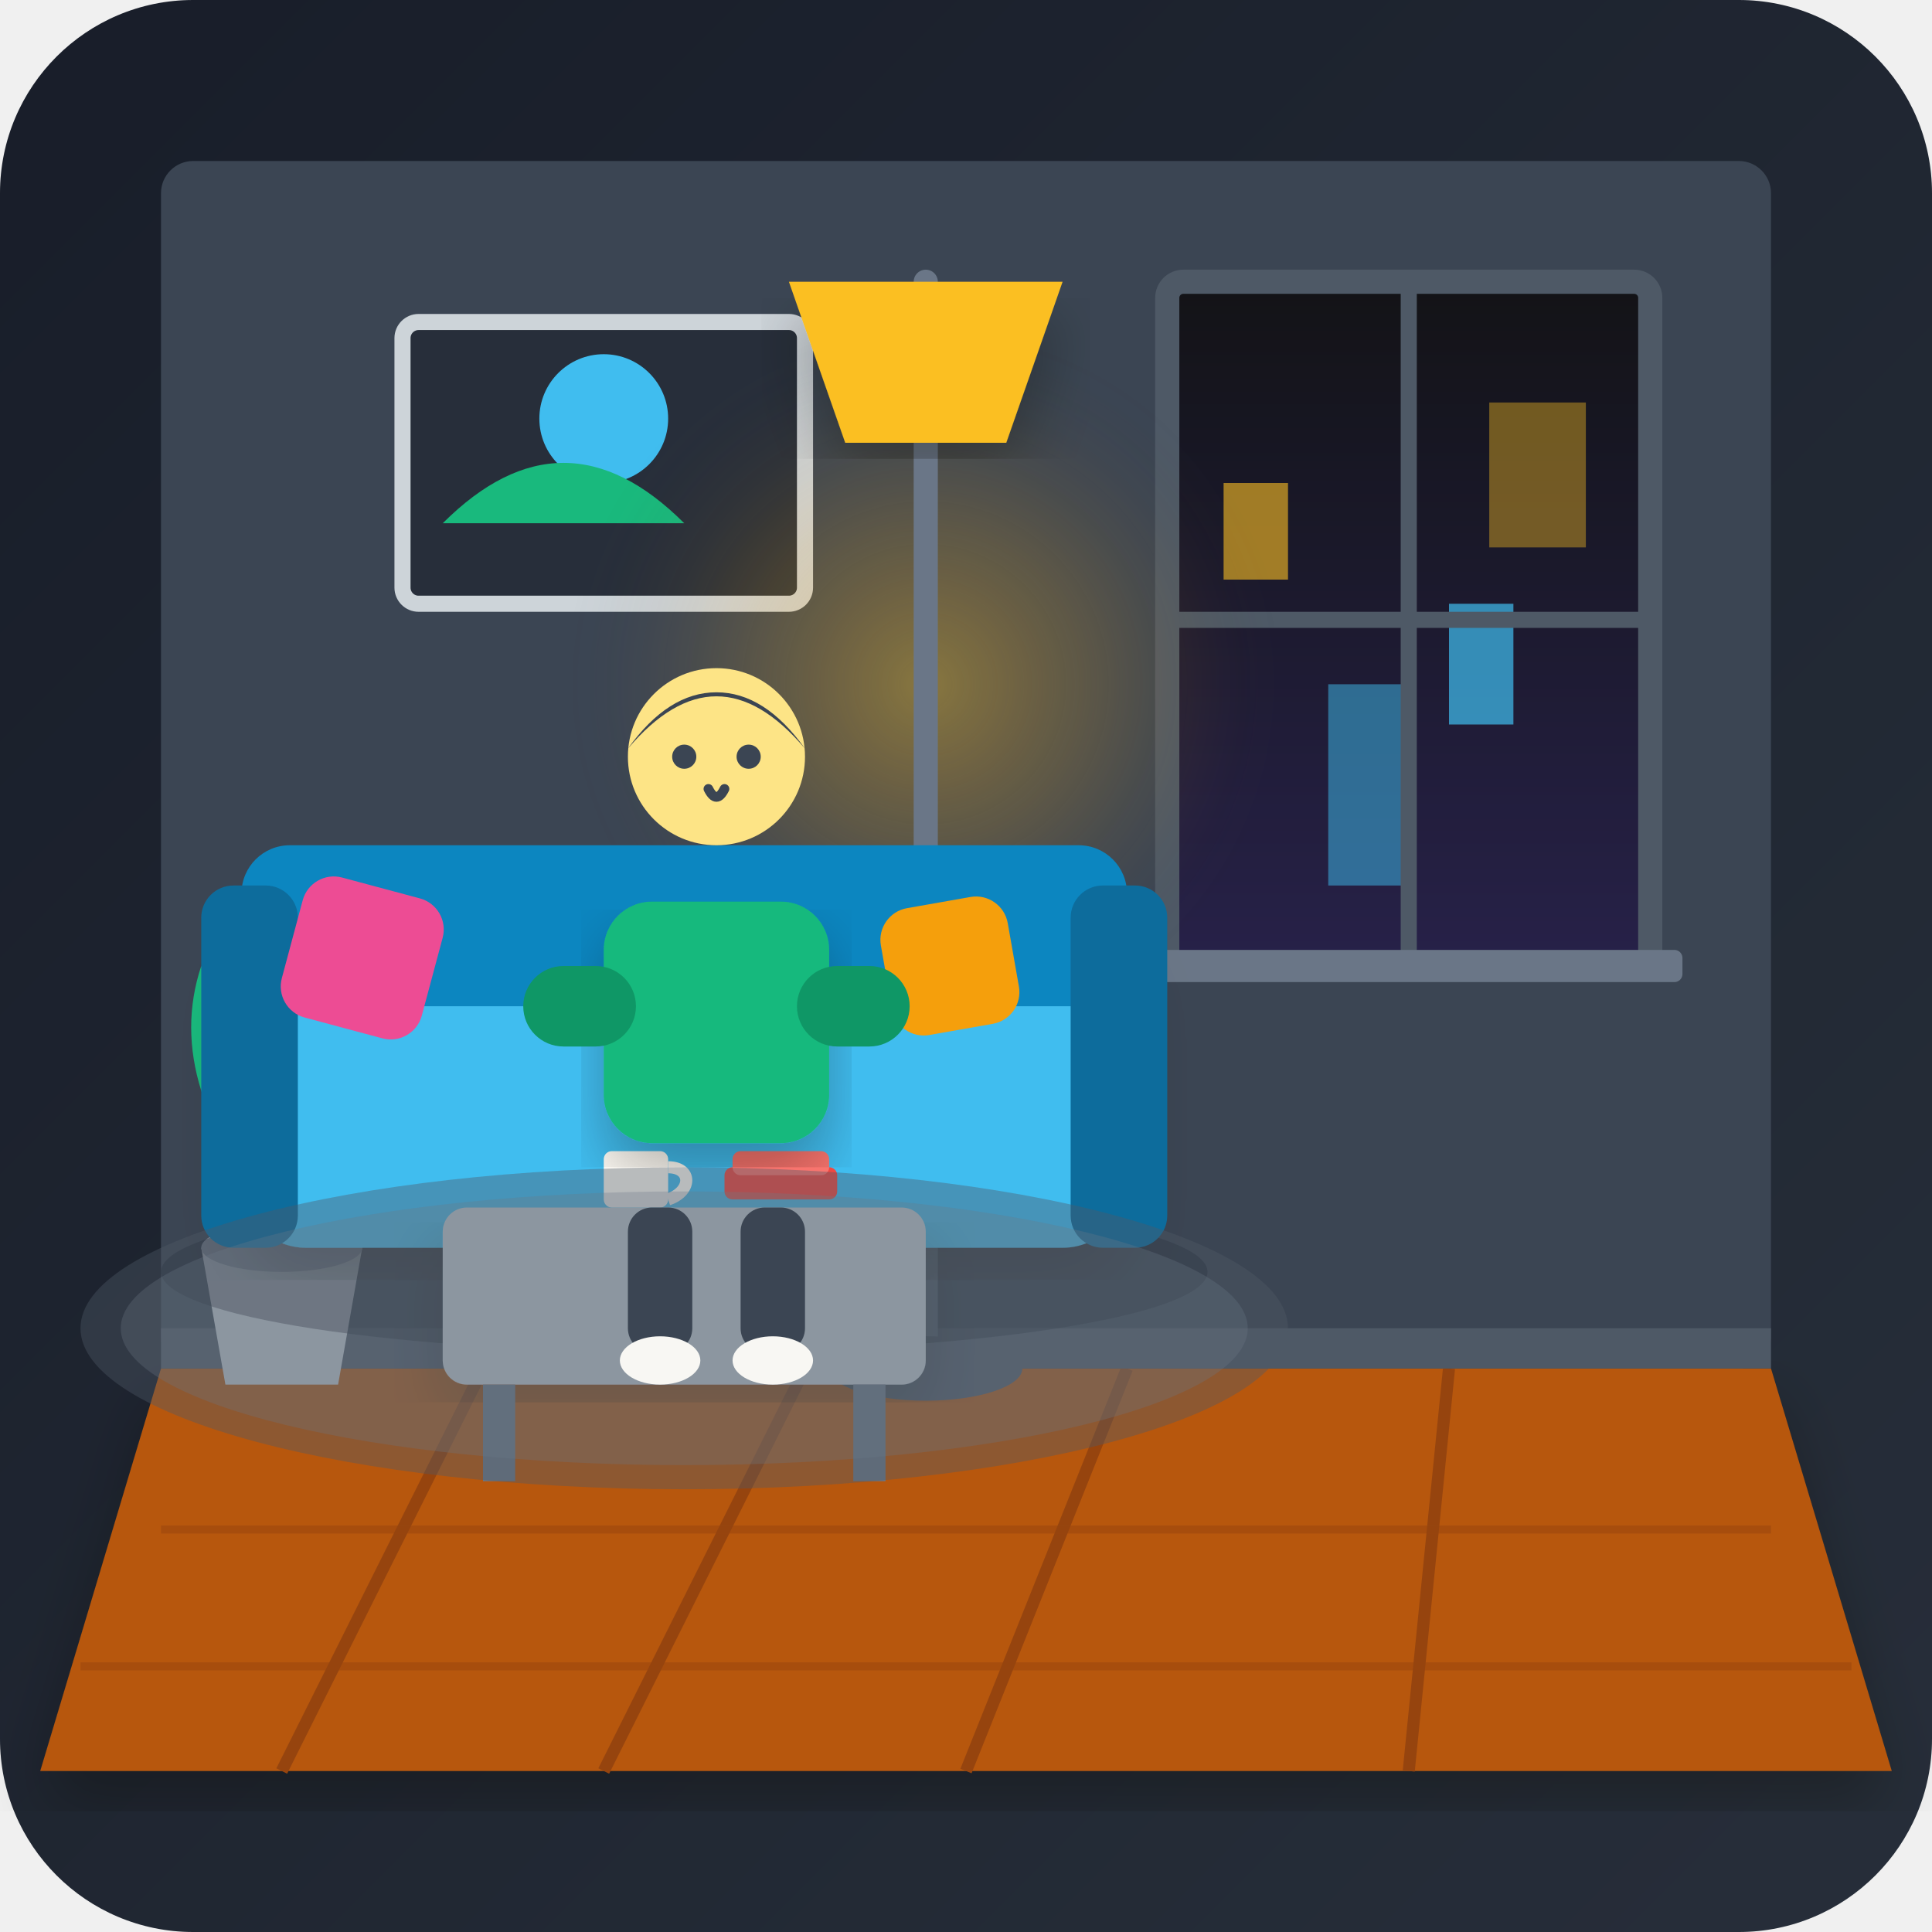
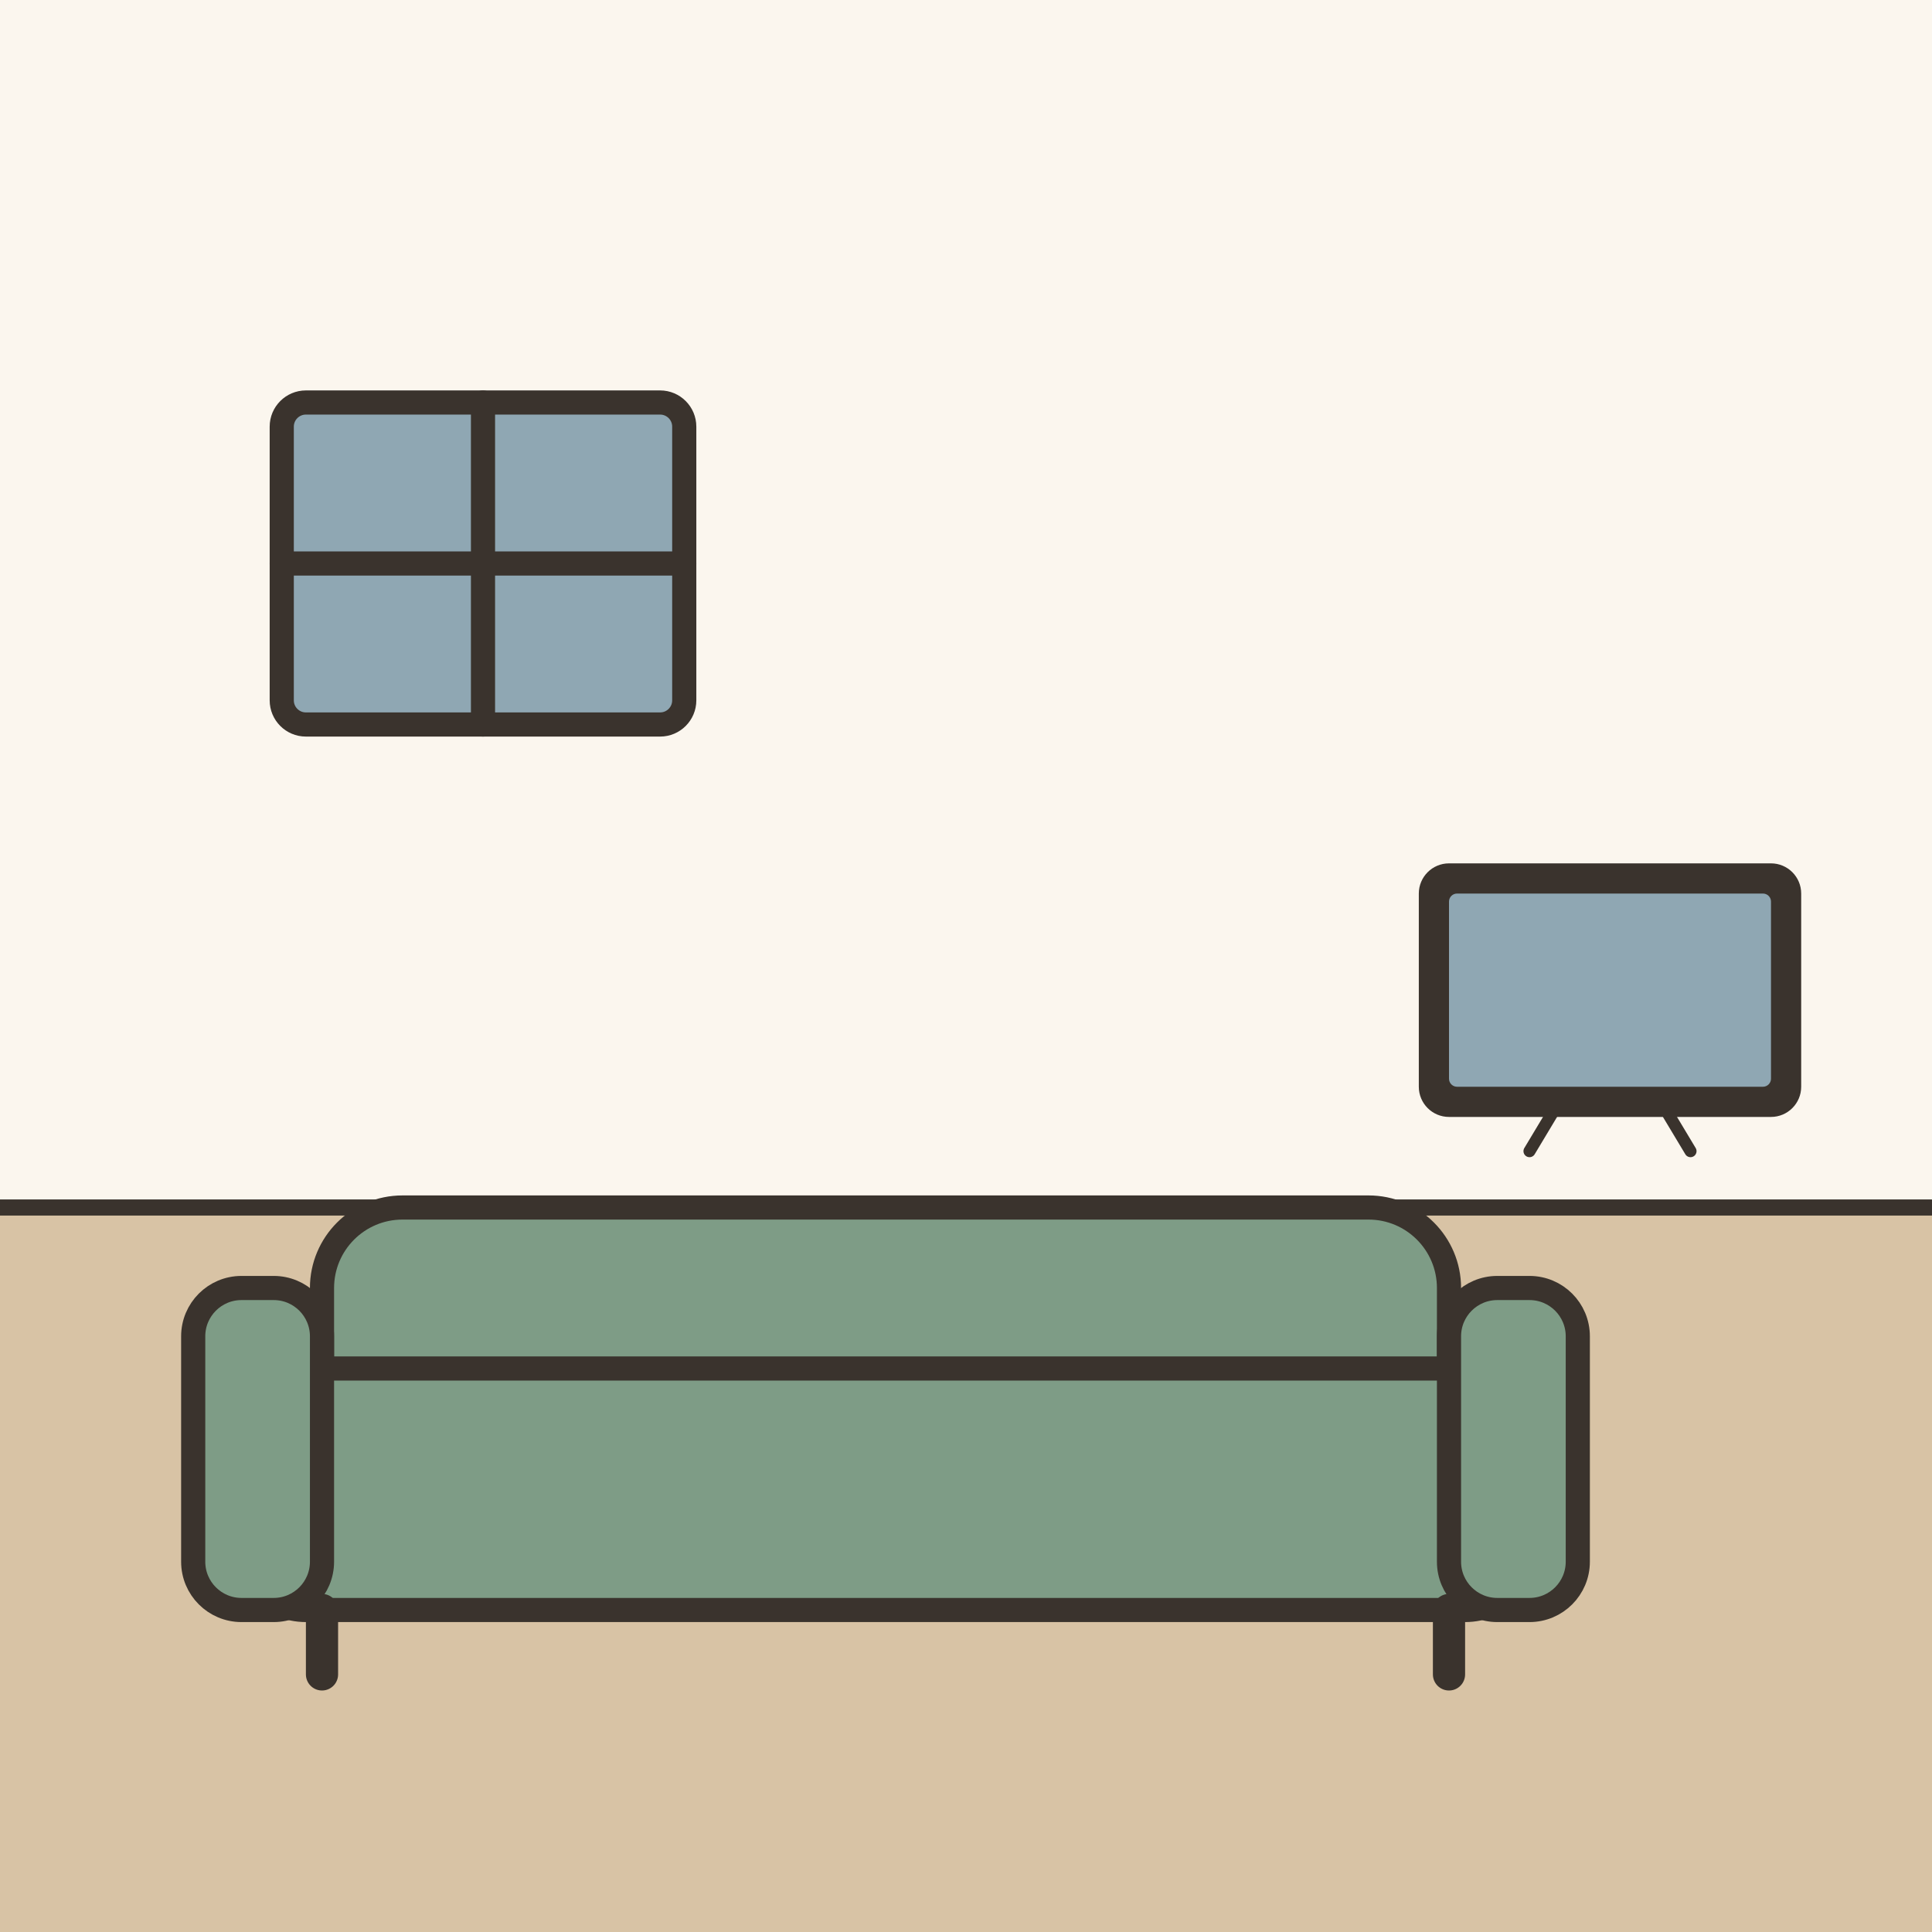
- <svg xmlns="http://www.w3.org/2000/svg" viewBox="0 0 240 240">
-   <defs>
-     <linearGradient id="bgGrad" x1="0%" y1="0%" x2="100%" y2="100%">
-       <stop offset="0%" stop-color="#0f172a" />
-       <stop offset="100%" stop-color="#1e293b" />
-     </linearGradient>
-     <radialGradient id="lampGlow" cx="50%" cy="50%" r="50%">
-       <stop offset="0%" stop-color="#fbbf24" stop-opacity="0.4" />
-       <stop offset="60%" stop-color="#f59e0b" stop-opacity="0.1" />
-       <stop offset="100%" stop-color="#1e293b" stop-opacity="0" />
-     </radialGradient>
-     <linearGradient id="nightSky" x1="0%" y1="0%" x2="0%" y2="100%">
-       <stop offset="0%" stop-color="#090d16" />
-       <stop offset="100%" stop-color="#1e1b4b" />
-     </linearGradient>
-     <filter id="shadow" x="-10%" y="-10%" width="120%" height="120%">
-       <feDropShadow dx="0" dy="4" stdDeviation="4" flood-color="#000000" flood-opacity="0.3" />
-     </filter>
-   </defs>
-   <rect width="240" height="240" rx="24" fill="url(#bgGrad)" />
-   <rect x="20" y="20" width="200" height="150" fill="#334155" rx="4" />
-   <path d="M 20 170 L 220 170 L 235 220 L 5 220 Z" fill="#b45309" filter="url(#shadow)" />
-   <line x1="60" y1="170" x2="35" y2="220" stroke="#92400e" stroke-width="1.5" />
-   <line x1="100" y1="170" x2="75" y2="220" stroke="#92400e" stroke-width="1.5" />
-   <line x1="140" y1="170" x2="120" y2="220" stroke="#92400e" stroke-width="1.5" />
-   <line x1="180" y1="170" x2="175" y2="220" stroke="#92400e" stroke-width="1.5" />
-   <line x1="20" y1="190" x2="220" y2="190" stroke="#92400e" stroke-width="1" opacity="0.5" />
-   <line x1="10" y1="207" x2="230" y2="207" stroke="#92400e" stroke-width="1" opacity="0.5" />
-   <rect x="20" y="165" width="200" height="5" fill="#475569" />
-   <rect x="145" y="35" width="60" height="85" fill="url(#nightSky)" stroke="#475569" stroke-width="3" rx="2" />
-   <rect x="152" y="60" width="8" height="12" fill="#fbbf24" opacity="0.6" />
-   <rect x="165" y="85" width="10" height="25" fill="#38bdf8" opacity="0.5" />
-   <rect x="185" y="50" width="12" height="18" fill="#fbbf24" opacity="0.4" />
-   <rect x="180" y="75" width="8" height="15" fill="#38bdf8" opacity="0.7" />
-   <line x1="175" y1="35" x2="175" y2="120" stroke="#475569" stroke-width="2" />
-   <line x1="145" y1="77" x2="205" y2="77" stroke="#475569" stroke-width="2" />
-   <rect x="141" y="118" width="68" height="4" fill="#64748b" rx="1" />
-   <rect x="50" y="40" width="50" height="35" fill="#1e293b" stroke="#cbd5e1" stroke-width="2" rx="2" />
-   <circle cx="75" cy="52" r="8" fill="#38bdf8" />
-   <path d="M 55 65 Q 70 50 85 65 Z" fill="#10b981" />
-   <path d="M 25 155 L 45 155 L 42 172 L 28 172 Z" fill="#cbd5e1" />
-   <ellipse cx="35" cy="155" rx="10" ry="3" fill="#94a3b8" />
-   <path d="M 35 152 Q 20 135 25 120 Q 35 140 35 152" fill="#10b981" />
-   <path d="M 35 152 Q 45 130 55 125 Q 45 145 35 152" fill="#059669" />
-   <path d="M 35 152 Q 30 120 40 110 Q 38 135 35 152" fill="#34d399" />
-   <circle cx="115" cy="85" r="45" fill="url(#lampGlow)" />
-   <line x1="115" y1="35" x2="115" y2="170" stroke="#64748b" stroke-width="3" stroke-linecap="round" />
-   <ellipse cx="115" cy="170" rx="12" ry="4" fill="#475569" />
-   <path d="M 98 35 L 132 35 L 125 55 L 105 55 Z" fill="#fbbf24" filter="url(#shadow)" />
-   <ellipse cx="85" cy="158" rx="65" ry="10" fill="#0f172a" opacity="0.4" />
-   <rect x="30" y="115" width="110" height="40" fill="#38bdf8" rx="8" filter="url(#shadow)" />
-   <rect x="30" y="105" width="110" height="20" fill="#0284c7" rx="6" />
-   <rect x="25" y="110" height="45" width="12" fill="#0369a1" rx="4" />
-   <rect x="133" y="110" height="45" width="12" fill="#0369a1" rx="4" />
-   <rect x="36" y="110" width="18" height="18" fill="#ec4899" rx="4" transform="rotate(15 45 119)" />
-   <rect x="110" y="112" width="16" height="16" fill="#f59e0b" rx="4" transform="rotate(-10 118 120)" />
-   <rect x="55" y="150" width="60" height="22" fill="#cbd5e1" rx="3" filter="url(#shadow)" />
-   <rect x="60" y="172" width="4" height="12" fill="#64748b" />
-   <rect x="106" y="172" width="4" height="12" fill="#64748b" />
-   <rect x="75" y="143" width="8" height="7" fill="#ffffff" rx="1" />
-   <path d="M 83 145 C 86 145 86 148 83 149" stroke="#ffffff" stroke-width="1.5" fill="none" />
-   <rect x="90" y="145" width="14" height="4" fill="#ef4444" rx="1" />
-   <rect x="91" y="143" width="12" height="3" fill="#f87171" rx="1" />
-   <ellipse cx="85" cy="165" rx="75" ry="20" fill="#475569" opacity="0.4" />
-   <ellipse cx="85" cy="165" rx="70" ry="17" fill="#64748b" opacity="0.3" />
-   <rect x="75" y="112" width="28" height="30" fill="#10b981" rx="6" filter="url(#shadow)" />
-   <circle cx="89" cy="94" r="11" fill="#fde68a" />
-   <path d="M 78 93 Q 89 80 100 93 Q 95 86 89 86 Q 83 86 78 93 Z" fill="#334155" />
-   <circle cx="85" cy="94" r="1.5" fill="#334155" />
-   <circle cx="93" cy="94" r="1.5" fill="#334155" />
-   <path d="M 88 98 Q 89 100 90 98" stroke="#334155" stroke-width="1.2" fill="none" stroke-linecap="round" />
-   <rect x="65" y="120" width="14" height="10" fill="#059669" rx="5" />
-   <rect x="99" y="120" width="14" height="10" fill="#059669" rx="5" />
-   <rect x="78" y="150" width="8" height="18" fill="#334155" rx="3" />
-   <rect x="92" y="150" width="8" height="18" fill="#334155" rx="3" />
-   <ellipse cx="82" cy="169" rx="5" ry="3" fill="#f8fafc" />
-   <ellipse cx="96" cy="169" rx="5" ry="3" fill="#f8fafc" />
-   <rect width="240" height="240" rx="24" fill="#fbbf24" opacity="0.04" pointer-events="none" />
+ <svg xmlns="http://www.w3.org/2000/svg" viewBox="0 0 240 240" data-style="editorial">
+   <rect width="240" height="240" fill="#F4EDE2" />
+   <rect x="0" y="0" width="240" height="150" rx="0" fill="#FBF6EE" />
+   <rect x="0" y="150" width="240" height="90" rx="0" fill="#D8C3A5" />
+   <path d="M0 150L240 150" stroke="#3A332D" stroke-width="2" stroke-linecap="round" fill="none" />
+   <g transform="translate(110 200)">
+     <rect x="-70" y="-50" width="140" height="34" rx="10" fill="#7E9C86" stroke="#3A332D" stroke-width="3" stroke-linecap="round" stroke-linejoin="round" />
+     <rect x="-80" y="-30" width="160" height="30" rx="8" fill="#7E9C86" stroke="#3A332D" stroke-width="3" stroke-linecap="round" stroke-linejoin="round" />
+     <rect x="-86" y="-40" width="16" height="40" rx="6" fill="#7E9C86" stroke="#3A332D" stroke-width="3" stroke-linecap="round" stroke-linejoin="round" />
+     <rect x="70" y="-40" width="16" height="40" rx="6" fill="#7E9C86" stroke="#3A332D" stroke-width="3" stroke-linecap="round" stroke-linejoin="round" />
+     <path d="M-70 0L-70 8" stroke="#3A332D" stroke-width="4" stroke-linecap="round" fill="none" />
+     <path d="M70 0L70 8" stroke="#3A332D" stroke-width="4" stroke-linecap="round" fill="none" />
+   </g>
+   <g transform="translate(200 140) scale(0.5 0.5)">
+     <rect x="-46" y="-64" width="92" height="60" rx="6" fill="#3A332D" stroke="#3A332D" stroke-width="3" stroke-linecap="round" stroke-linejoin="round" />
+     <rect x="-40" y="-58" width="80" height="48" rx="2" fill="#8FA7B3" />
+     <path d="M-14 -4L-20 6" stroke="#3A332D" stroke-width="3" stroke-linecap="round" fill="none" />
+     <path d="M14 -4L20 6" stroke="#3A332D" stroke-width="3" stroke-linecap="round" fill="none" />
+   </g>
+   <rect x="35" y="50" width="50" height="40" rx="3" fill="#8FA7B3" stroke="#3A332D" stroke-width="3" stroke-linecap="round" stroke-linejoin="round" />
+   <path d="M60 50L60 90" stroke="#3A332D" stroke-width="3" stroke-linecap="round" fill="none" />
+   <path d="M35 70L85 70" stroke="#3A332D" stroke-width="3" stroke-linecap="round" fill="none" />
</svg>
